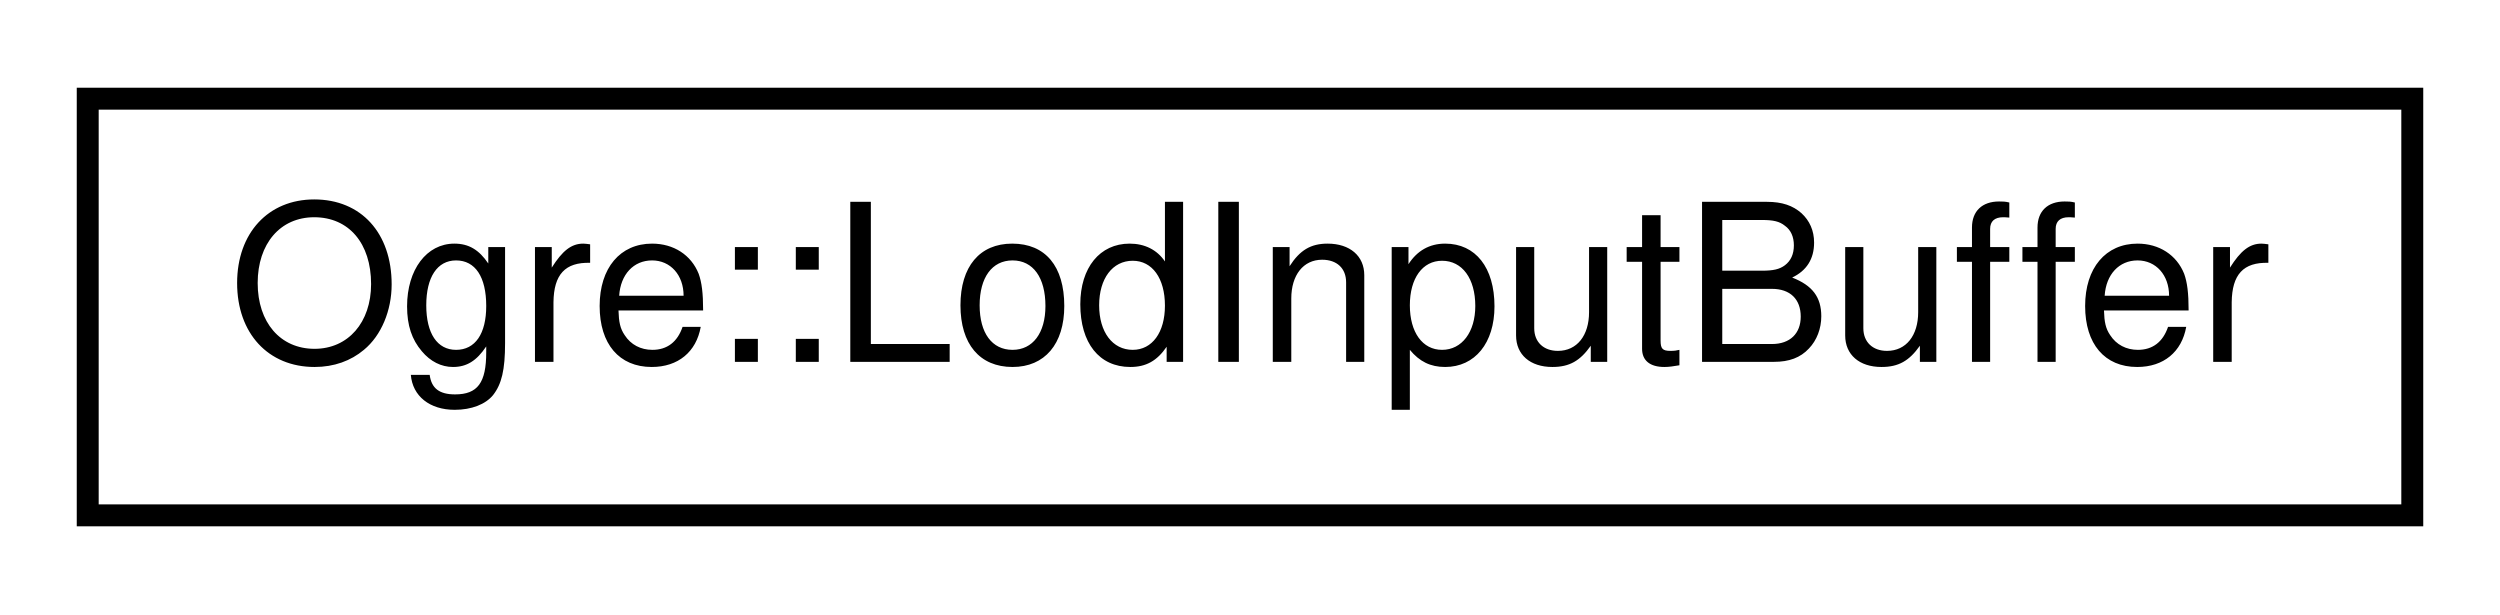
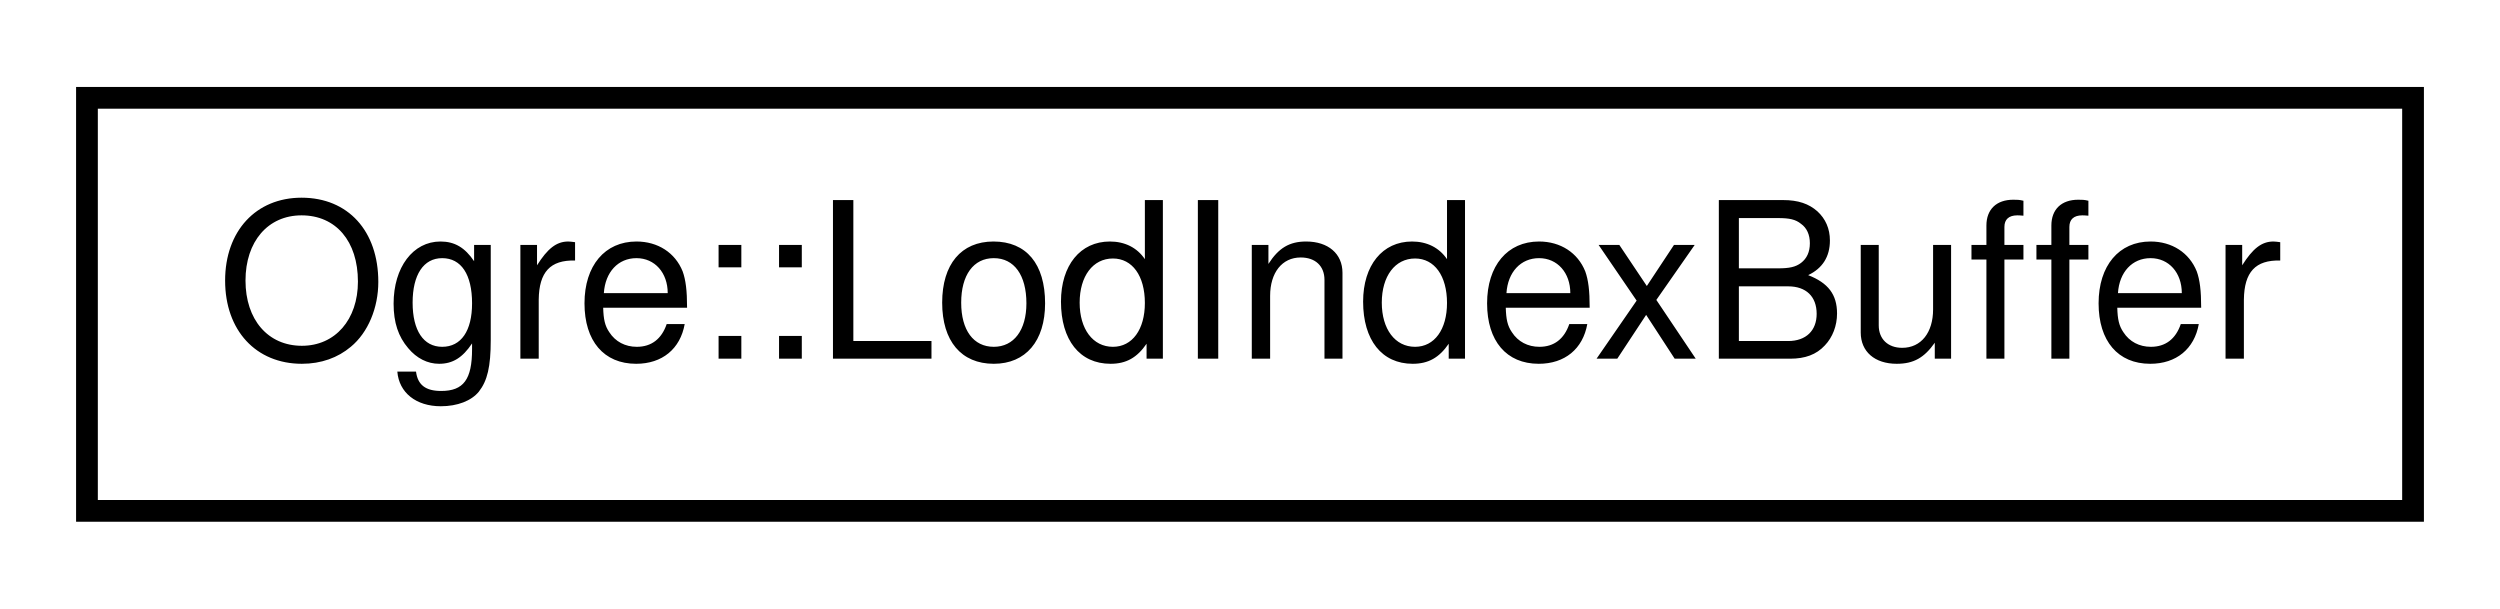
- <svg xmlns="http://www.w3.org/2000/svg" xmlns:xlink="http://www.w3.org/1999/xlink" width="114pt" height="28pt" viewBox="0.00 0.00 114.00 28.00">
+ <svg xmlns="http://www.w3.org/2000/svg" xmlns:xlink="http://www.w3.org/1999/xlink" width="115pt" height="28pt" viewBox="0.00 0.00 115.00 28.00">
  <g id="graph0" class="graph" transform="scale(1 1) rotate(0) translate(4 24)">
    <g id="node1" class="node">
      <g id="a_node1">
-         <a xlink:href="struct_ogre_1_1_lod_input_buffer.html" target="_top" xlink:title="Data representing all required information from a Mesh. Used by LodInputProviderBuffer.">
-           <polygon fill="none" stroke="black" points="0,-0.5 0,-19.5 106,-19.5 106,-0.5 0,-0.5" />
-           <text text-anchor="middle" x="53" y="-7.5" font-family="Helvetica,sans-Serif" font-size="10.00">Ogre::LodInputBuffer</text>
+         <a xlink:href="struct_ogre_1_1_lod_index_buffer.html" target="_top" xlink:title="Thread-safe buffer for storing Hardware index buffer.">
+           <polygon fill="none" stroke="black" points="0,-0.5 0,-19.5 107,-19.5 107,-0.5 0,-0.5" />
+           <text text-anchor="middle" x="53.5" y="-7.5" font-family="Helvetica,sans-Serif" font-size="10.00">Ogre::LodIndexBuffer</text>
        </a>
      </g>
    </g>
  </g>
</svg>
